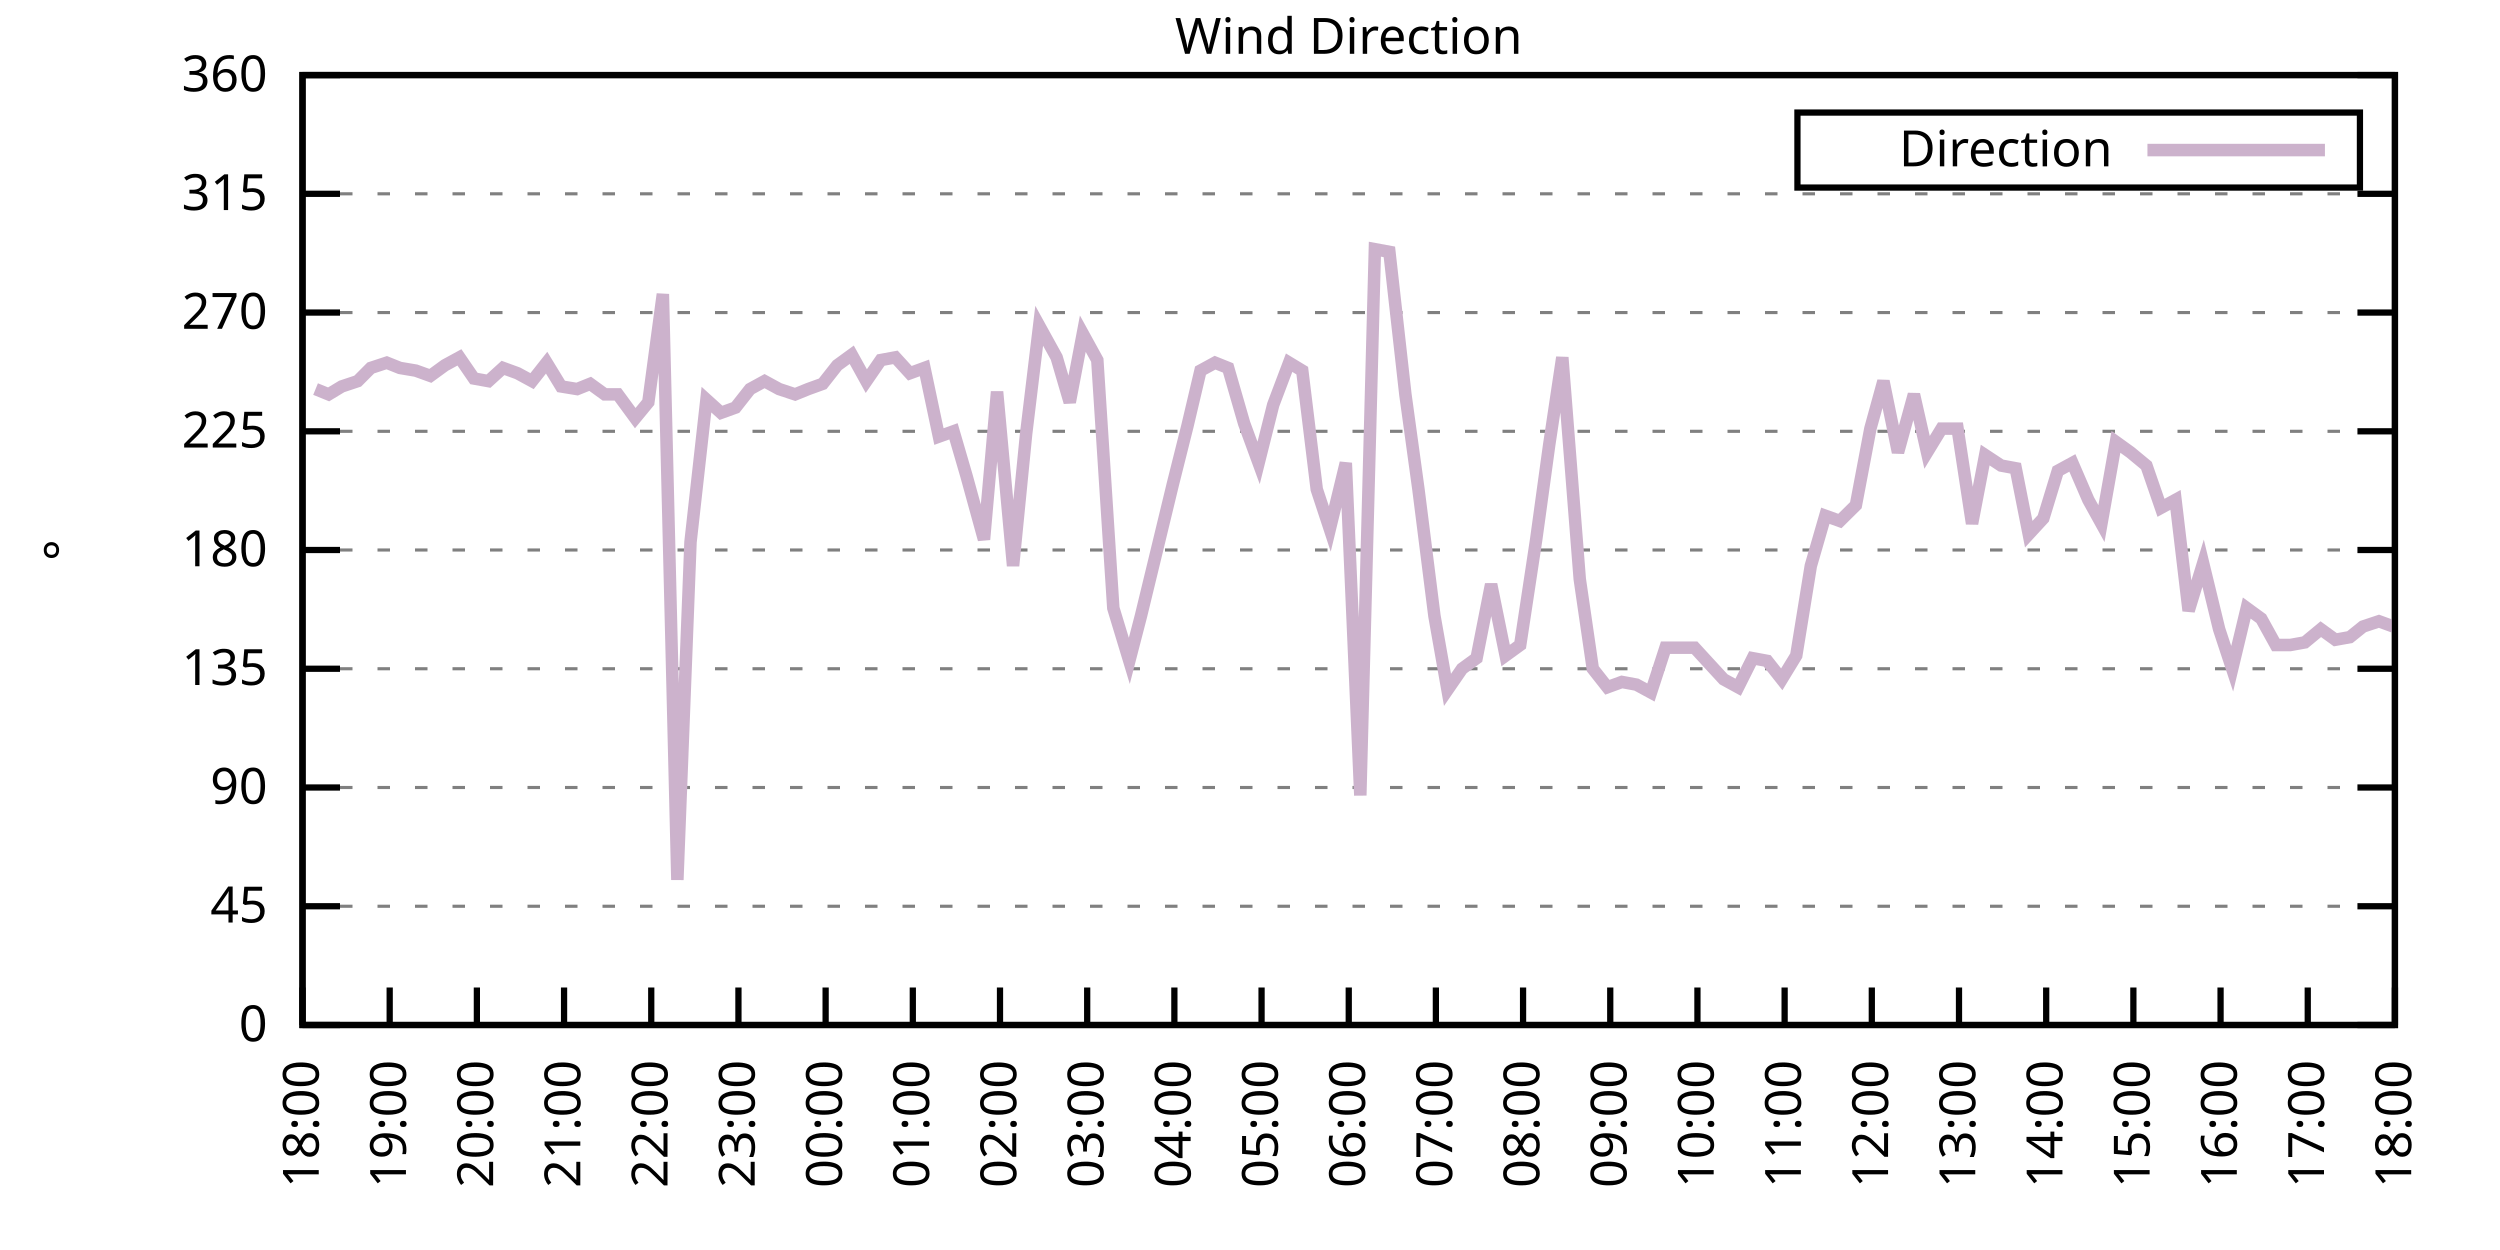
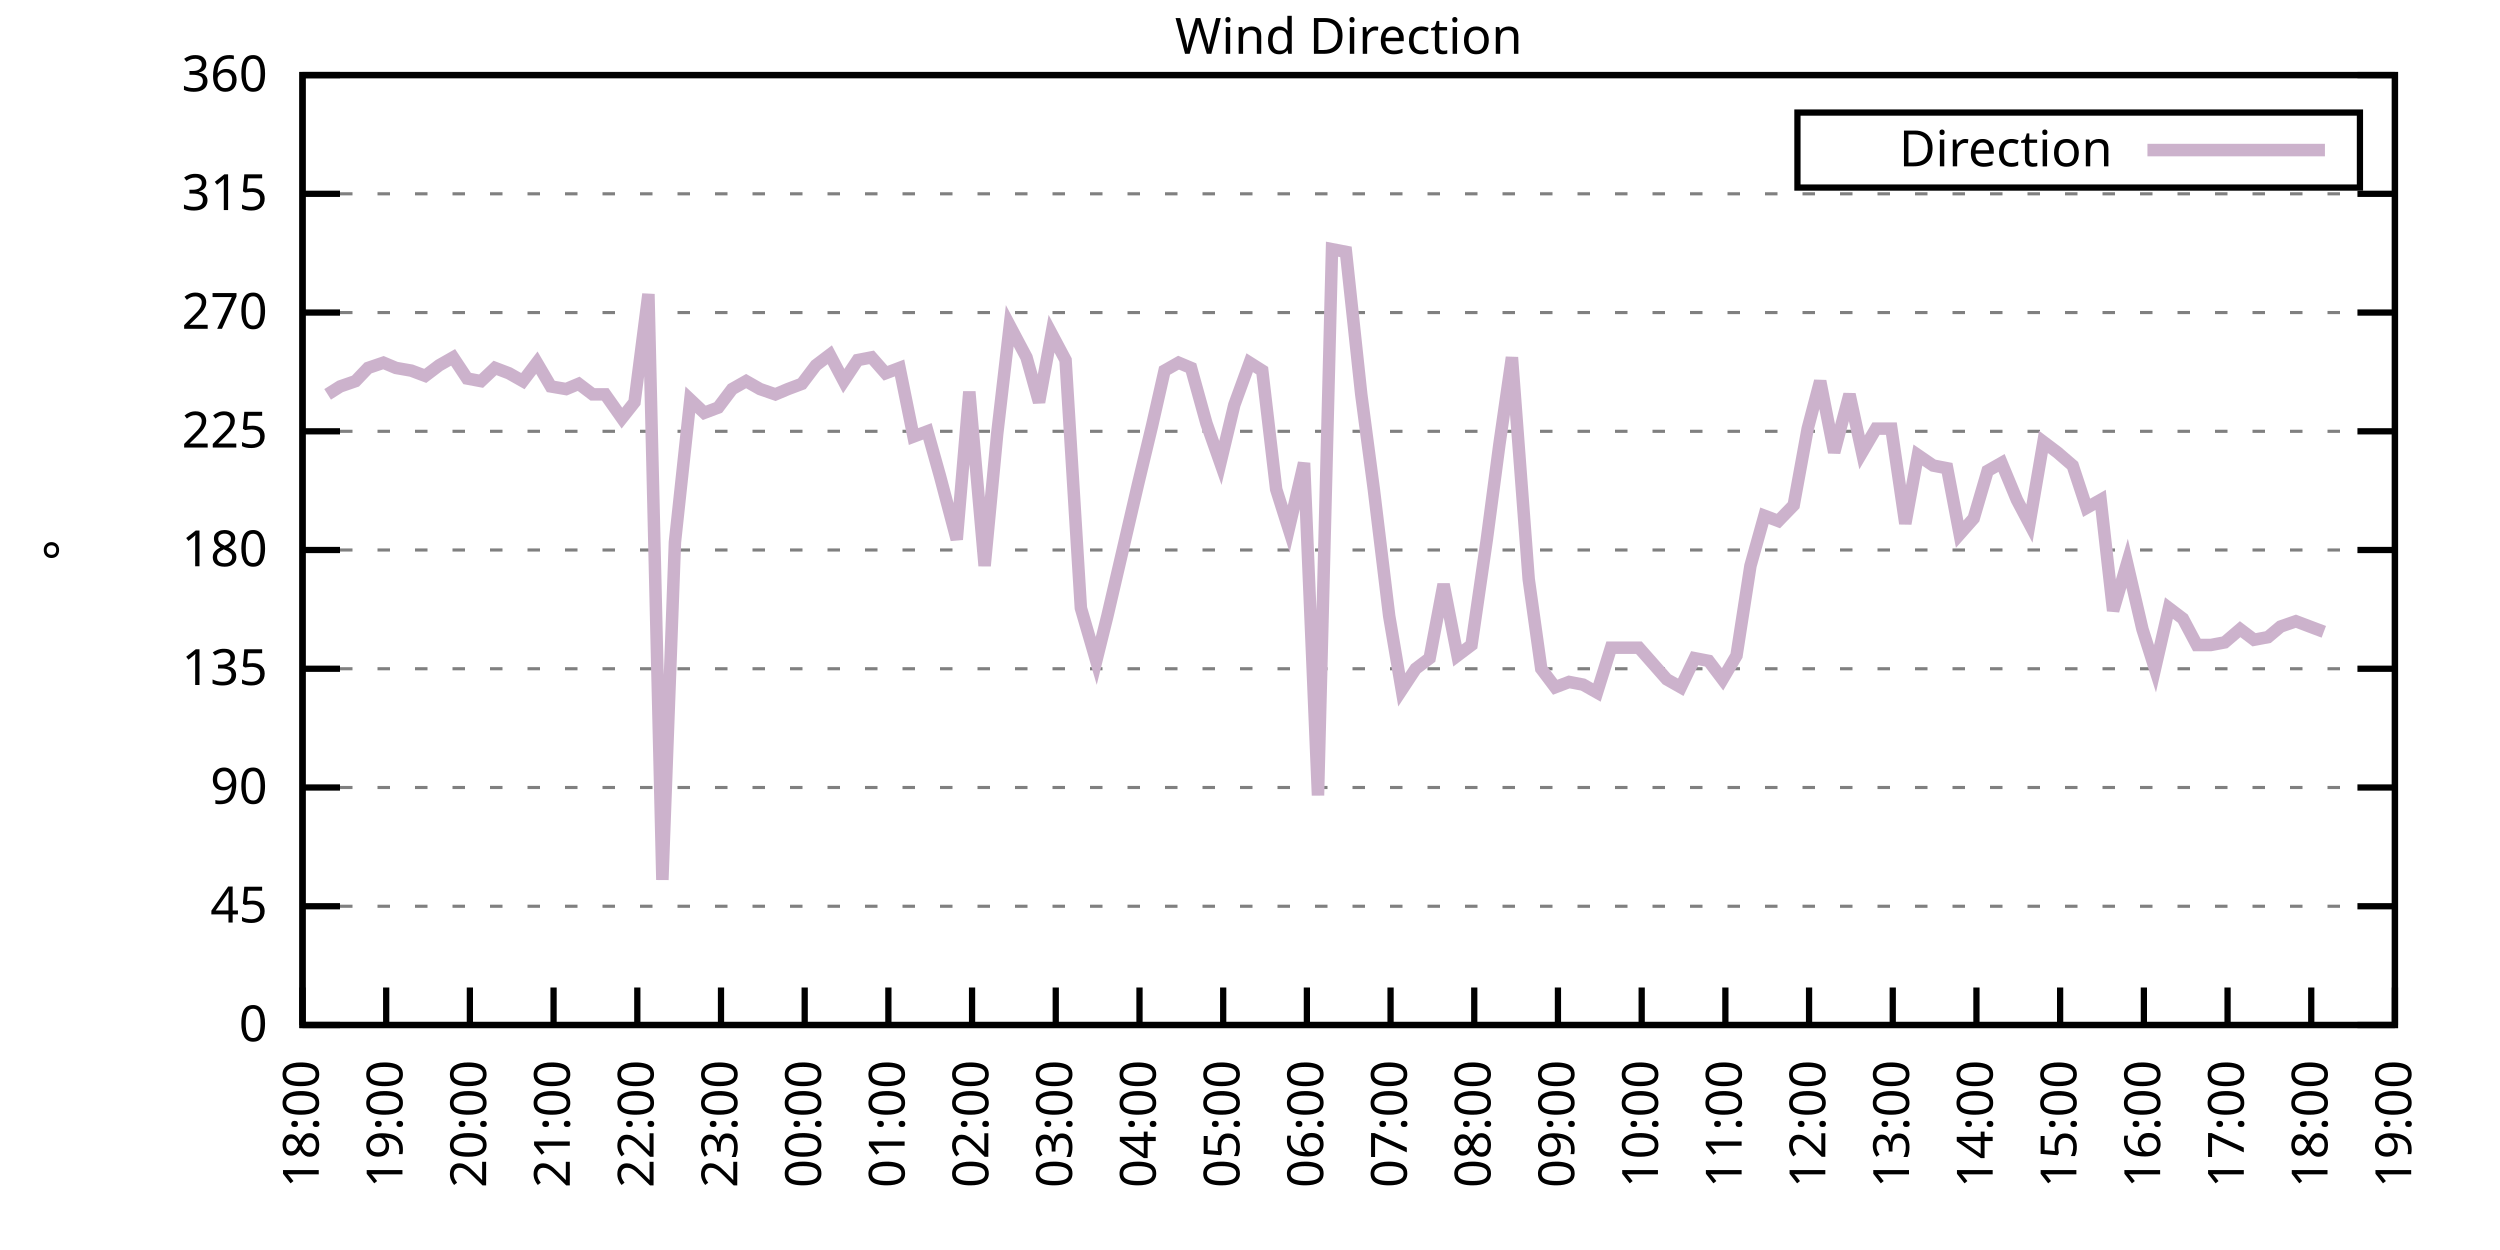
<svg xmlns="http://www.w3.org/2000/svg" xmlns:xlink="http://www.w3.org/1999/xlink" width="400" height="200" viewBox="0 0 400 200">
  <g id="gnuplot_canvas">
    <rect x="0" y="0" width="400" height="200" fill="none" />
    <defs>
      <circle id="gpDot" r="0.5" stroke-width="0.5" stroke="currentColor" />
      <path id="gpPt0" stroke-width="0.333" stroke="currentColor" d="M-1,0 h2 M0,-1 v2" />
      <path id="gpPt1" stroke-width="0.333" stroke="currentColor" d="M-1,-1 L1,1 M1,-1 L-1,1" />
      <path id="gpPt2" stroke-width="0.333" stroke="currentColor" d="M-1,0 L1,0 M0,-1 L0,1 M-1,-1 L1,1 M-1,1 L1,-1" />
      <rect id="gpPt3" stroke-width="0.333" stroke="currentColor" x="-1" y="-1" width="2" height="2" />
      <rect id="gpPt4" stroke-width="0.333" stroke="currentColor" fill="currentColor" x="-1" y="-1" width="2" height="2" />
      <circle id="gpPt5" stroke-width="0.333" stroke="currentColor" cx="0" cy="0" r="1" />
      <use xlink:href="#gpPt5" id="gpPt6" fill="currentColor" stroke="none" />
      <path id="gpPt7" stroke-width="0.333" stroke="currentColor" d="M0,-1.33 L-1.33,0.67 L1.33,0.67 z" />
      <use xlink:href="#gpPt7" id="gpPt8" fill="currentColor" stroke="none" />
      <use xlink:href="#gpPt7" id="gpPt9" stroke="currentColor" transform="rotate(180)" />
      <use xlink:href="#gpPt9" id="gpPt10" fill="currentColor" stroke="none" />
      <use xlink:href="#gpPt3" id="gpPt11" stroke="currentColor" transform="rotate(45)" />
      <use xlink:href="#gpPt11" id="gpPt12" fill="currentColor" stroke="none" />
      <path id="gpPt13" stroke-width="0.333" stroke="currentColor" d="M0,1.330 L1.265,0.411 L0.782,-1.067 L-0.782,-1.076 L-1.265,0.411 z" />
      <use xlink:href="#gpPt13" id="gpPt14" fill="currentColor" stroke="none" />
      <filter id="textbox" filterUnits="objectBoundingBox" x="0" y="0" height="1" width="1">
        <feFlood flood-color="white" flood-opacity="1" result="bgnd" />
        <feComposite in="SourceGraphic" in2="bgnd" operator="atop" />
      </filter>
      <filter id="greybox" filterUnits="objectBoundingBox" x="0" y="0" height="1" width="1">
        <feFlood flood-color="lightgrey" flood-opacity="1" result="grey" />
        <feComposite in="SourceGraphic" in2="grey" operator="atop" />
      </filter>
    </defs>
    <g fill="none" color="white" stroke="currentColor" stroke-width="1.00" stroke-linecap="butt" stroke-linejoin="miter">
</g>
    <g fill="none" color="black" stroke="currentColor" stroke-width="1.00" stroke-linecap="butt" stroke-linejoin="miter">
      <g stroke="none" shape-rendering="crispEdges">
        <polygon fill="rgb(255, 255, 255)" points="48.40,164.00 383.18,164.00 383.18,12.02 48.40,12.02 " />
      </g>
    </g>
    <g fill="none" color="black" stroke="currentColor" stroke-width="1.00" stroke-linecap="butt" stroke-linejoin="miter">
</g>
    <g fill="none" color="black" stroke="black" stroke-width="0.50" stroke-linecap="butt" stroke-linejoin="miter">
</g>
    <g fill="none" color="gray" stroke="currentColor" stroke-width="0.50" stroke-linecap="butt" stroke-linejoin="miter">
      <path stroke="gray" stroke-dasharray="2,4" class="gridline" d="M48.40,164.00 L383.19,164.00  " />
    </g>
    <g fill="none" color="gray" stroke="gray" stroke-width="1.00" stroke-linecap="butt" stroke-linejoin="miter">
</g>
    <g fill="none" color="black" stroke="currentColor" stroke-width="1.00" stroke-linecap="butt" stroke-linejoin="miter">
      <path stroke="black" d="M48.40,164.00 L54.40,164.00 M383.19,164.00 L377.19,164.00  " />
      <g transform="translate(42.80,166.60)" stroke="none" fill="black" font-family="Sans" font-size="8.00" text-anchor="end">
        <text>
          <tspan font-family="Sans"> 0</tspan>
        </text>
      </g>
    </g>
    <g fill="none" color="black" stroke="currentColor" stroke-width="1.00" stroke-linecap="butt" stroke-linejoin="miter">
</g>
    <g fill="none" color="black" stroke="black" stroke-width="0.50" stroke-linecap="butt" stroke-linejoin="miter">
</g>
    <g fill="none" color="gray" stroke="currentColor" stroke-width="0.50" stroke-linecap="butt" stroke-linejoin="miter">
      <path stroke="gray" stroke-dasharray="2,4" class="gridline" d="M48.40,145.00 L383.19,145.00  " />
    </g>
    <g fill="none" color="gray" stroke="gray" stroke-width="1.00" stroke-linecap="butt" stroke-linejoin="miter">
</g>
    <g fill="none" color="black" stroke="currentColor" stroke-width="1.00" stroke-linecap="butt" stroke-linejoin="miter">
      <path stroke="black" d="M48.40,145.00 L54.40,145.00 M383.19,145.00 L377.19,145.00  " />
      <g transform="translate(42.80,147.60)" stroke="none" fill="black" font-family="Sans" font-size="8.00" text-anchor="end">
        <text>
          <tspan font-family="Sans"> 45</tspan>
        </text>
      </g>
    </g>
    <g fill="none" color="black" stroke="currentColor" stroke-width="1.00" stroke-linecap="butt" stroke-linejoin="miter">
</g>
    <g fill="none" color="black" stroke="black" stroke-width="0.50" stroke-linecap="butt" stroke-linejoin="miter">
</g>
    <g fill="none" color="gray" stroke="currentColor" stroke-width="0.50" stroke-linecap="butt" stroke-linejoin="miter">
      <path stroke="gray" stroke-dasharray="2,4" class="gridline" d="M48.40,126.00 L383.19,126.00  " />
    </g>
    <g fill="none" color="gray" stroke="gray" stroke-width="1.00" stroke-linecap="butt" stroke-linejoin="miter">
</g>
    <g fill="none" color="black" stroke="currentColor" stroke-width="1.00" stroke-linecap="butt" stroke-linejoin="miter">
      <path stroke="black" d="M48.40,126.00 L54.40,126.00 M383.19,126.00 L377.19,126.00  " />
      <g transform="translate(42.80,128.60)" stroke="none" fill="black" font-family="Sans" font-size="8.00" text-anchor="end">
        <text>
          <tspan font-family="Sans"> 90</tspan>
        </text>
      </g>
    </g>
    <g fill="none" color="black" stroke="currentColor" stroke-width="1.00" stroke-linecap="butt" stroke-linejoin="miter">
</g>
    <g fill="none" color="black" stroke="black" stroke-width="0.50" stroke-linecap="butt" stroke-linejoin="miter">
</g>
    <g fill="none" color="gray" stroke="currentColor" stroke-width="0.50" stroke-linecap="butt" stroke-linejoin="miter">
      <path stroke="gray" stroke-dasharray="2,4" class="gridline" d="M48.40,107.00 L383.19,107.00  " />
    </g>
    <g fill="none" color="gray" stroke="gray" stroke-width="1.00" stroke-linecap="butt" stroke-linejoin="miter">
</g>
    <g fill="none" color="black" stroke="currentColor" stroke-width="1.00" stroke-linecap="butt" stroke-linejoin="miter">
      <path stroke="black" d="M48.40,107.00 L54.40,107.00 M383.19,107.00 L377.19,107.00  " />
      <g transform="translate(42.80,109.60)" stroke="none" fill="black" font-family="Sans" font-size="8.00" text-anchor="end">
        <text>
          <tspan font-family="Sans"> 135</tspan>
        </text>
      </g>
    </g>
    <g fill="none" color="black" stroke="currentColor" stroke-width="1.00" stroke-linecap="butt" stroke-linejoin="miter">
</g>
    <g fill="none" color="black" stroke="black" stroke-width="0.50" stroke-linecap="butt" stroke-linejoin="miter">
</g>
    <g fill="none" color="gray" stroke="currentColor" stroke-width="0.50" stroke-linecap="butt" stroke-linejoin="miter">
      <path stroke="gray" stroke-dasharray="2,4" class="gridline" d="M48.40,88.00 L383.19,88.00  " />
    </g>
    <g fill="none" color="gray" stroke="gray" stroke-width="1.00" stroke-linecap="butt" stroke-linejoin="miter">
</g>
    <g fill="none" color="black" stroke="currentColor" stroke-width="1.00" stroke-linecap="butt" stroke-linejoin="miter">
      <path stroke="black" d="M48.40,88.00 L54.40,88.00 M383.19,88.00 L377.19,88.00  " />
      <g transform="translate(42.80,90.60)" stroke="none" fill="black" font-family="Sans" font-size="8.00" text-anchor="end">
        <text>
          <tspan font-family="Sans"> 180</tspan>
        </text>
      </g>
    </g>
    <g fill="none" color="black" stroke="currentColor" stroke-width="1.00" stroke-linecap="butt" stroke-linejoin="miter">
</g>
    <g fill="none" color="black" stroke="black" stroke-width="0.50" stroke-linecap="butt" stroke-linejoin="miter">
</g>
    <g fill="none" color="gray" stroke="currentColor" stroke-width="0.50" stroke-linecap="butt" stroke-linejoin="miter">
      <path stroke="gray" stroke-dasharray="2,4" class="gridline" d="M48.40,69.01 L383.19,69.01  " />
    </g>
    <g fill="none" color="gray" stroke="gray" stroke-width="1.00" stroke-linecap="butt" stroke-linejoin="miter">
</g>
    <g fill="none" color="black" stroke="currentColor" stroke-width="1.00" stroke-linecap="butt" stroke-linejoin="miter">
      <path stroke="black" d="M48.40,69.01 L54.40,69.01 M383.19,69.01 L377.19,69.01  " />
      <g transform="translate(42.80,71.61)" stroke="none" fill="black" font-family="Sans" font-size="8.00" text-anchor="end">
        <text>
          <tspan font-family="Sans"> 225</tspan>
        </text>
      </g>
    </g>
    <g fill="none" color="black" stroke="currentColor" stroke-width="1.00" stroke-linecap="butt" stroke-linejoin="miter">
</g>
    <g fill="none" color="black" stroke="black" stroke-width="0.50" stroke-linecap="butt" stroke-linejoin="miter">
</g>
    <g fill="none" color="gray" stroke="currentColor" stroke-width="0.50" stroke-linecap="butt" stroke-linejoin="miter">
      <path stroke="gray" stroke-dasharray="2,4" class="gridline" d="M48.40,50.01 L383.19,50.01  " />
    </g>
    <g fill="none" color="gray" stroke="gray" stroke-width="1.00" stroke-linecap="butt" stroke-linejoin="miter">
</g>
    <g fill="none" color="black" stroke="currentColor" stroke-width="1.00" stroke-linecap="butt" stroke-linejoin="miter">
      <path stroke="black" d="M48.40,50.01 L54.40,50.01 M383.19,50.01 L377.19,50.01  " />
      <g transform="translate(42.80,52.61)" stroke="none" fill="black" font-family="Sans" font-size="8.00" text-anchor="end">
        <text>
          <tspan font-family="Sans"> 270</tspan>
        </text>
      </g>
    </g>
    <g fill="none" color="black" stroke="currentColor" stroke-width="1.00" stroke-linecap="butt" stroke-linejoin="miter">
</g>
    <g fill="none" color="black" stroke="black" stroke-width="0.50" stroke-linecap="butt" stroke-linejoin="miter">
</g>
    <g fill="none" color="gray" stroke="currentColor" stroke-width="0.50" stroke-linecap="butt" stroke-linejoin="miter">
      <path stroke="gray" stroke-dasharray="2,4" class="gridline" d="M48.40,31.01 L383.19,31.01  " />
    </g>
    <g fill="none" color="gray" stroke="gray" stroke-width="1.00" stroke-linecap="butt" stroke-linejoin="miter">
</g>
    <g fill="none" color="black" stroke="currentColor" stroke-width="1.00" stroke-linecap="butt" stroke-linejoin="miter">
      <path stroke="black" d="M48.40,31.01 L54.40,31.01 M383.19,31.01 L377.19,31.01  " />
      <g transform="translate(42.80,33.61)" stroke="none" fill="black" font-family="Sans" font-size="8.00" text-anchor="end">
        <text>
          <tspan font-family="Sans"> 315</tspan>
        </text>
      </g>
    </g>
    <g fill="none" color="black" stroke="currentColor" stroke-width="1.00" stroke-linecap="butt" stroke-linejoin="miter">
</g>
    <g fill="none" color="black" stroke="black" stroke-width="0.50" stroke-linecap="butt" stroke-linejoin="miter">
</g>
    <g fill="none" color="gray" stroke="currentColor" stroke-width="0.50" stroke-linecap="butt" stroke-linejoin="miter">
      <path stroke="gray" stroke-dasharray="2,4" class="gridline" d="M48.40,12.01 L383.19,12.01  " />
    </g>
    <g fill="none" color="gray" stroke="gray" stroke-width="1.00" stroke-linecap="butt" stroke-linejoin="miter">
</g>
    <g fill="none" color="black" stroke="currentColor" stroke-width="1.00" stroke-linecap="butt" stroke-linejoin="miter">
      <path stroke="black" d="M48.40,12.01 L54.40,12.01 M383.19,12.01 L377.19,12.01  " />
      <g transform="translate(42.80,14.61)" stroke="none" fill="black" font-family="Sans" font-size="8.00" text-anchor="end">
        <text>
          <tspan font-family="Sans"> 360</tspan>
        </text>
      </g>
    </g>
    <g fill="none" color="black" stroke="currentColor" stroke-width="1.00" stroke-linecap="butt" stroke-linejoin="miter">
      <path stroke="black" d="M48.40,164.00 L48.40,158.00  " />
      <g transform="translate(51.00,169.60) rotate(270.00)" stroke="none" fill="black" font-family="Sans" font-size="8.00" text-anchor="end">
        <text>
          <tspan font-family="Sans">18:00</tspan>
        </text>
      </g>
    </g>
    <g fill="none" color="black" stroke="currentColor" stroke-width="1.00" stroke-linecap="butt" stroke-linejoin="miter">
-       <path stroke="black" d="M62.35,164.00 L62.35,158.00  " />
-       <g transform="translate(64.95,169.60) rotate(270.00)" stroke="none" fill="black" font-family="Sans" font-size="8.00" text-anchor="end">
+       <path stroke="black" d="M61.79,164.00 L61.79,158.00  " />
+       <g transform="translate(64.39,169.60) rotate(270.00)" stroke="none" fill="black" font-family="Sans" font-size="8.00" text-anchor="end">
        <text>
          <tspan font-family="Sans">19:00</tspan>
        </text>
      </g>
    </g>
    <g fill="none" color="black" stroke="currentColor" stroke-width="1.00" stroke-linecap="butt" stroke-linejoin="miter">
-       <path stroke="black" d="M76.30,164.00 L76.30,158.00  " />
-       <g transform="translate(78.90,169.60) rotate(270.00)" stroke="none" fill="black" font-family="Sans" font-size="8.00" text-anchor="end">
+       <path stroke="black" d="M75.18,164.00 L75.18,158.00  " />
+       <g transform="translate(77.78,169.60) rotate(270.00)" stroke="none" fill="black" font-family="Sans" font-size="8.00" text-anchor="end">
        <text>
          <tspan font-family="Sans">20:00</tspan>
        </text>
      </g>
    </g>
    <g fill="none" color="black" stroke="currentColor" stroke-width="1.00" stroke-linecap="butt" stroke-linejoin="miter">
-       <path stroke="black" d="M90.25,164.00 L90.25,158.00  " />
-       <g transform="translate(92.85,169.60) rotate(270.00)" stroke="none" fill="black" font-family="Sans" font-size="8.00" text-anchor="end">
+       <path stroke="black" d="M88.57,164.00 L88.57,158.00  " />
+       <g transform="translate(91.17,169.60) rotate(270.00)" stroke="none" fill="black" font-family="Sans" font-size="8.00" text-anchor="end">
        <text>
          <tspan font-family="Sans">21:00</tspan>
        </text>
      </g>
    </g>
    <g fill="none" color="black" stroke="currentColor" stroke-width="1.00" stroke-linecap="butt" stroke-linejoin="miter">
-       <path stroke="black" d="M104.20,164.00 L104.20,158.00  " />
-       <g transform="translate(106.80,169.60) rotate(270.00)" stroke="none" fill="black" font-family="Sans" font-size="8.00" text-anchor="end">
+       <path stroke="black" d="M101.97,164.00 L101.97,158.00  " />
+       <g transform="translate(104.57,169.60) rotate(270.00)" stroke="none" fill="black" font-family="Sans" font-size="8.00" text-anchor="end">
        <text>
          <tspan font-family="Sans">22:00</tspan>
        </text>
      </g>
    </g>
    <g fill="none" color="black" stroke="currentColor" stroke-width="1.00" stroke-linecap="butt" stroke-linejoin="miter">
-       <path stroke="black" d="M118.15,164.00 L118.15,158.00  " />
-       <g transform="translate(120.75,169.60) rotate(270.00)" stroke="none" fill="black" font-family="Sans" font-size="8.00" text-anchor="end">
+       <path stroke="black" d="M115.36,164.00 L115.36,158.00  " />
+       <g transform="translate(117.96,169.60) rotate(270.00)" stroke="none" fill="black" font-family="Sans" font-size="8.00" text-anchor="end">
        <text>
          <tspan font-family="Sans">23:00</tspan>
        </text>
      </g>
    </g>
    <g fill="none" color="black" stroke="currentColor" stroke-width="1.00" stroke-linecap="butt" stroke-linejoin="miter">
-       <path stroke="black" d="M132.10,164.00 L132.10,158.00  " />
-       <g transform="translate(134.70,169.60) rotate(270.00)" stroke="none" fill="black" font-family="Sans" font-size="8.00" text-anchor="end">
+       <path stroke="black" d="M128.75,164.00 L128.75,158.00  " />
+       <g transform="translate(131.35,169.60) rotate(270.00)" stroke="none" fill="black" font-family="Sans" font-size="8.00" text-anchor="end">
        <text>
          <tspan font-family="Sans">00:00</tspan>
        </text>
      </g>
    </g>
    <g fill="none" color="black" stroke="currentColor" stroke-width="1.00" stroke-linecap="butt" stroke-linejoin="miter">
-       <path stroke="black" d="M146.05,164.00 L146.05,158.00  " />
-       <g transform="translate(148.65,169.60) rotate(270.00)" stroke="none" fill="black" font-family="Sans" font-size="8.00" text-anchor="end">
+       <path stroke="black" d="M142.14,164.00 L142.14,158.00  " />
+       <g transform="translate(144.74,169.60) rotate(270.00)" stroke="none" fill="black" font-family="Sans" font-size="8.00" text-anchor="end">
        <text>
          <tspan font-family="Sans">01:00</tspan>
        </text>
      </g>
    </g>
    <g fill="none" color="black" stroke="currentColor" stroke-width="1.00" stroke-linecap="butt" stroke-linejoin="miter">
-       <path stroke="black" d="M160.00,164.00 L160.00,158.00  " />
-       <g transform="translate(162.60,169.60) rotate(270.00)" stroke="none" fill="black" font-family="Sans" font-size="8.00" text-anchor="end">
+       <path stroke="black" d="M155.53,164.00 L155.53,158.00  " />
+       <g transform="translate(158.13,169.60) rotate(270.00)" stroke="none" fill="black" font-family="Sans" font-size="8.00" text-anchor="end">
        <text>
          <tspan font-family="Sans">02:00</tspan>
        </text>
      </g>
    </g>
    <g fill="none" color="black" stroke="currentColor" stroke-width="1.00" stroke-linecap="butt" stroke-linejoin="miter">
-       <path stroke="black" d="M173.95,164.00 L173.95,158.00  " />
-       <g transform="translate(176.55,169.60) rotate(270.00)" stroke="none" fill="black" font-family="Sans" font-size="8.00" text-anchor="end">
+       <path stroke="black" d="M168.92,164.00 L168.92,158.00  " />
+       <g transform="translate(171.52,169.60) rotate(270.00)" stroke="none" fill="black" font-family="Sans" font-size="8.00" text-anchor="end">
        <text>
          <tspan font-family="Sans">03:00</tspan>
        </text>
      </g>
    </g>
    <g fill="none" color="black" stroke="currentColor" stroke-width="1.00" stroke-linecap="butt" stroke-linejoin="miter">
-       <path stroke="black" d="M187.90,164.00 L187.90,158.00  " />
-       <g transform="translate(190.50,169.60) rotate(270.00)" stroke="none" fill="black" font-family="Sans" font-size="8.00" text-anchor="end">
+       <path stroke="black" d="M182.32,164.00 L182.32,158.00  " />
+       <g transform="translate(184.92,169.60) rotate(270.00)" stroke="none" fill="black" font-family="Sans" font-size="8.00" text-anchor="end">
        <text>
          <tspan font-family="Sans">04:00</tspan>
        </text>
      </g>
    </g>
    <g fill="none" color="black" stroke="currentColor" stroke-width="1.00" stroke-linecap="butt" stroke-linejoin="miter">
-       <path stroke="black" d="M201.85,164.00 L201.85,158.00  " />
-       <g transform="translate(204.45,169.60) rotate(270.00)" stroke="none" fill="black" font-family="Sans" font-size="8.00" text-anchor="end">
+       <path stroke="black" d="M195.71,164.00 L195.71,158.00  " />
+       <g transform="translate(198.31,169.60) rotate(270.00)" stroke="none" fill="black" font-family="Sans" font-size="8.00" text-anchor="end">
        <text>
          <tspan font-family="Sans">05:00</tspan>
        </text>
      </g>
    </g>
    <g fill="none" color="black" stroke="currentColor" stroke-width="1.00" stroke-linecap="butt" stroke-linejoin="miter">
-       <path stroke="black" d="M215.80,164.00 L215.80,158.00  " />
-       <g transform="translate(218.40,169.60) rotate(270.00)" stroke="none" fill="black" font-family="Sans" font-size="8.00" text-anchor="end">
+       <path stroke="black" d="M209.10,164.00 L209.10,158.00  " />
+       <g transform="translate(211.70,169.60) rotate(270.00)" stroke="none" fill="black" font-family="Sans" font-size="8.00" text-anchor="end">
        <text>
          <tspan font-family="Sans">06:00</tspan>
        </text>
      </g>
    </g>
    <g fill="none" color="black" stroke="currentColor" stroke-width="1.00" stroke-linecap="butt" stroke-linejoin="miter">
-       <path stroke="black" d="M229.74,164.00 L229.74,158.00  " />
-       <g transform="translate(232.34,169.60) rotate(270.00)" stroke="none" fill="black" font-family="Sans" font-size="8.00" text-anchor="end">
+       <path stroke="black" d="M222.49,164.00 L222.49,158.00  " />
+       <g transform="translate(225.09,169.60) rotate(270.00)" stroke="none" fill="black" font-family="Sans" font-size="8.00" text-anchor="end">
        <text>
          <tspan font-family="Sans">07:00</tspan>
        </text>
      </g>
    </g>
    <g fill="none" color="black" stroke="currentColor" stroke-width="1.00" stroke-linecap="butt" stroke-linejoin="miter">
-       <path stroke="black" d="M243.69,164.00 L243.69,158.00  " />
-       <g transform="translate(246.29,169.60) rotate(270.00)" stroke="none" fill="black" font-family="Sans" font-size="8.00" text-anchor="end">
+       <path stroke="black" d="M235.88,164.00 L235.88,158.00  " />
+       <g transform="translate(238.48,169.60) rotate(270.00)" stroke="none" fill="black" font-family="Sans" font-size="8.00" text-anchor="end">
        <text>
          <tspan font-family="Sans">08:00</tspan>
        </text>
      </g>
    </g>
    <g fill="none" color="black" stroke="currentColor" stroke-width="1.00" stroke-linecap="butt" stroke-linejoin="miter">
-       <path stroke="black" d="M257.64,164.00 L257.64,158.00  " />
-       <g transform="translate(260.24,169.60) rotate(270.00)" stroke="none" fill="black" font-family="Sans" font-size="8.00" text-anchor="end">
+       <path stroke="black" d="M249.27,164.00 L249.27,158.00  " />
+       <g transform="translate(251.87,169.60) rotate(270.00)" stroke="none" fill="black" font-family="Sans" font-size="8.00" text-anchor="end">
        <text>
          <tspan font-family="Sans">09:00</tspan>
        </text>
      </g>
    </g>
    <g fill="none" color="black" stroke="currentColor" stroke-width="1.00" stroke-linecap="butt" stroke-linejoin="miter">
-       <path stroke="black" d="M271.59,164.00 L271.59,158.00  " />
-       <g transform="translate(274.19,169.60) rotate(270.00)" stroke="none" fill="black" font-family="Sans" font-size="8.00" text-anchor="end">
+       <path stroke="black" d="M262.67,164.00 L262.67,158.00  " />
+       <g transform="translate(265.27,169.60) rotate(270.00)" stroke="none" fill="black" font-family="Sans" font-size="8.00" text-anchor="end">
        <text>
          <tspan font-family="Sans">10:00</tspan>
        </text>
      </g>
    </g>
    <g fill="none" color="black" stroke="currentColor" stroke-width="1.00" stroke-linecap="butt" stroke-linejoin="miter">
-       <path stroke="black" d="M285.54,164.00 L285.54,158.00  " />
-       <g transform="translate(288.14,169.60) rotate(270.00)" stroke="none" fill="black" font-family="Sans" font-size="8.00" text-anchor="end">
+       <path stroke="black" d="M276.06,164.00 L276.06,158.00  " />
+       <g transform="translate(278.66,169.60) rotate(270.00)" stroke="none" fill="black" font-family="Sans" font-size="8.00" text-anchor="end">
        <text>
          <tspan font-family="Sans">11:00</tspan>
        </text>
      </g>
    </g>
    <g fill="none" color="black" stroke="currentColor" stroke-width="1.00" stroke-linecap="butt" stroke-linejoin="miter">
-       <path stroke="black" d="M299.49,164.00 L299.49,158.00  " />
-       <g transform="translate(302.09,169.60) rotate(270.00)" stroke="none" fill="black" font-family="Sans" font-size="8.00" text-anchor="end">
+       <path stroke="black" d="M289.45,164.00 L289.45,158.00  " />
+       <g transform="translate(292.05,169.60) rotate(270.00)" stroke="none" fill="black" font-family="Sans" font-size="8.00" text-anchor="end">
        <text>
          <tspan font-family="Sans">12:00</tspan>
        </text>
      </g>
    </g>
    <g fill="none" color="black" stroke="currentColor" stroke-width="1.00" stroke-linecap="butt" stroke-linejoin="miter">
-       <path stroke="black" d="M313.44,164.00 L313.44,158.00  " />
-       <g transform="translate(316.04,169.60) rotate(270.00)" stroke="none" fill="black" font-family="Sans" font-size="8.00" text-anchor="end">
+       <path stroke="black" d="M302.84,164.00 L302.84,158.00  " />
+       <g transform="translate(305.44,169.60) rotate(270.00)" stroke="none" fill="black" font-family="Sans" font-size="8.00" text-anchor="end">
        <text>
          <tspan font-family="Sans">13:00</tspan>
        </text>
      </g>
    </g>
    <g fill="none" color="black" stroke="currentColor" stroke-width="1.00" stroke-linecap="butt" stroke-linejoin="miter">
-       <path stroke="black" d="M327.39,164.00 L327.39,158.00  " />
-       <g transform="translate(329.99,169.60) rotate(270.00)" stroke="none" fill="black" font-family="Sans" font-size="8.00" text-anchor="end">
+       <path stroke="black" d="M316.23,164.00 L316.23,158.00  " />
+       <g transform="translate(318.83,169.60) rotate(270.00)" stroke="none" fill="black" font-family="Sans" font-size="8.00" text-anchor="end">
        <text>
          <tspan font-family="Sans">14:00</tspan>
        </text>
      </g>
    </g>
    <g fill="none" color="black" stroke="currentColor" stroke-width="1.00" stroke-linecap="butt" stroke-linejoin="miter">
-       <path stroke="black" d="M341.34,164.00 L341.34,158.00  " />
-       <g transform="translate(343.94,169.60) rotate(270.00)" stroke="none" fill="black" font-family="Sans" font-size="8.00" text-anchor="end">
+       <path stroke="black" d="M329.62,164.00 L329.62,158.00  " />
+       <g transform="translate(332.22,169.60) rotate(270.00)" stroke="none" fill="black" font-family="Sans" font-size="8.00" text-anchor="end">
        <text>
          <tspan font-family="Sans">15:00</tspan>
        </text>
      </g>
    </g>
    <g fill="none" color="black" stroke="currentColor" stroke-width="1.00" stroke-linecap="butt" stroke-linejoin="miter">
-       <path stroke="black" d="M355.29,164.00 L355.29,158.00  " />
-       <g transform="translate(357.89,169.60) rotate(270.00)" stroke="none" fill="black" font-family="Sans" font-size="8.00" text-anchor="end">
+       <path stroke="black" d="M343.02,164.00 L343.02,158.00  " />
+       <g transform="translate(345.62,169.60) rotate(270.00)" stroke="none" fill="black" font-family="Sans" font-size="8.00" text-anchor="end">
        <text>
          <tspan font-family="Sans">16:00</tspan>
        </text>
      </g>
    </g>
    <g fill="none" color="black" stroke="currentColor" stroke-width="1.00" stroke-linecap="butt" stroke-linejoin="miter">
-       <path stroke="black" d="M369.24,164.00 L369.24,158.00  " />
-       <g transform="translate(371.84,169.60) rotate(270.00)" stroke="none" fill="black" font-family="Sans" font-size="8.00" text-anchor="end">
+       <path stroke="black" d="M356.41,164.00 L356.41,158.00  " />
+       <g transform="translate(359.01,169.60) rotate(270.00)" stroke="none" fill="black" font-family="Sans" font-size="8.00" text-anchor="end">
        <text>
          <tspan font-family="Sans">17:00</tspan>
+         </text>
+       </g>
+     </g>
+     <g fill="none" color="black" stroke="currentColor" stroke-width="1.00" stroke-linecap="butt" stroke-linejoin="miter">
+       <path stroke="black" d="M369.80,164.00 L369.80,158.00  " />
+       <g transform="translate(372.40,169.60) rotate(270.00)" stroke="none" fill="black" font-family="Sans" font-size="8.00" text-anchor="end">
+         <text>
+           <tspan font-family="Sans">18:00</tspan>
        </text>
      </g>
    </g>
    <g fill="none" color="black" stroke="currentColor" stroke-width="1.00" stroke-linecap="butt" stroke-linejoin="miter">
      <path stroke="black" d="M383.19,164.00 L383.19,158.00  " />
      <g transform="translate(385.79,169.60) rotate(270.00)" stroke="none" fill="black" font-family="Sans" font-size="8.00" text-anchor="end">
        <text>
-           <tspan font-family="Sans">18:00</tspan>
+           <tspan font-family="Sans">19:00</tspan>
        </text>
      </g>
    </g>
    <g fill="none" color="black" stroke="currentColor" stroke-width="1.00" stroke-linecap="butt" stroke-linejoin="miter">
</g>
    <g fill="none" color="black" stroke="currentColor" stroke-width="1.00" stroke-linecap="butt" stroke-linejoin="miter">
      <path stroke="black" d="M48.40,12.01 L48.40,164.00 L383.19,164.00 L383.19,12.01 L48.40,12.01 Z  " />
    </g>
    <g fill="none" color="black" stroke="currentColor" stroke-width="1.00" stroke-linecap="butt" stroke-linejoin="miter">
</g>
    <g fill="none" color="black" stroke="currentColor" stroke-width="1.00" stroke-linecap="butt" stroke-linejoin="miter">
      <path stroke="black" d="M287.59,30.01 L287.59,18.01 L377.59,18.01 L377.59,30.01 L287.59,30.01 Z  " />
    </g>
    <g id="Wind_direction_plot_1">
      <g fill="none" color="white" stroke="black" stroke-width="2.00" stroke-linecap="butt" stroke-linejoin="miter">
</g>
      <g fill="none" color="black" stroke="currentColor" stroke-width="2.00" stroke-linecap="butt" stroke-linejoin="miter">
        <g transform="translate(337.99,26.61)" stroke="none" fill="black" font-family="Sans" font-size="8.00" text-anchor="end">
          <text>
            <tspan font-family="Sans">Direction</tspan>
          </text>
        </g>
      </g>
      <g fill="none" color="black" stroke="currentColor" stroke-width="2.00" stroke-linecap="butt" stroke-linejoin="miter">
-         <path stroke="rgb(204, 178, 204)" d="M343.59,24.01 L371.99,24.01 M50.49,62.25 L52.58,63.10 L54.68,61.83 L57.23,60.98 L59.33,58.87 L61.88,58.03   L63.98,58.87 L66.53,59.30 L68.86,60.14 L71.18,58.45 L73.51,57.18 L75.83,60.56 L78.16,60.98 L80.48,58.87   L82.81,59.72 L85.13,60.98 L87.46,58.03 L89.78,61.83 L92.34,62.25 L94.43,61.41 L96.76,63.10 L98.85,63.10   L101.64,66.90 L103.73,64.36 L106.06,47.05 L108.38,140.78 L110.48,86.74 L113.03,63.94 L115.36,66.05 L117.68,65.21   L120.01,62.25 L122.33,60.98 L124.66,62.25 L127.22,63.10 L129.31,62.25 L131.63,61.41 L133.96,58.45 L136.28,56.76   L138.61,60.98 L140.93,57.61 L143.26,57.18 L145.58,59.72 L147.91,58.87 L150.23,69.85 L152.56,69.01 L154.65,76.18   L157.44,86.32 L159.53,62.67 L162.09,90.54 L164.18,69.43 L166.27,52.12 L169.06,57.18 L171.16,64.36 L173.25,53.39   L175.57,57.61 L178.13,97.29 L180.69,105.74 L182.55,98.56 L185.11,88.00 L187.66,77.45 L189.99,68.16 L192.08,59.30   L194.41,58.03 L196.50,58.87 L199.06,67.74 L201.38,74.07 L203.71,64.78 L206.26,58.03 L208.36,59.30 L210.68,78.29   L212.77,84.63 L215.33,74.07 L217.65,127.27 L219.98,39.87 L222.30,40.30 L224.86,63.10 L226.95,78.29 L229.51,98.56   L231.60,110.38 L233.93,107.00 L236.25,105.31 L238.58,93.49 L240.90,104.89 L243.23,103.20 L245.79,86.32 L247.88,71.12   L249.97,57.18 L252.76,92.65 L254.85,107.00 L257.18,109.96 L259.50,109.11 L261.83,109.54 L264.15,110.80 L266.48,103.63   L268.80,103.63 L271.13,103.63 L273.45,106.16 L275.78,108.69 L278.10,109.96 L280.43,105.31 L282.75,105.74 L285.08,108.69   L287.40,104.89 L289.73,90.54 L292.05,82.52 L294.38,83.36 L296.94,80.83 L299.26,68.58 L301.35,60.98 L303.68,72.38   L306.23,63.10 L308.33,72.38 L310.65,68.58 L313.21,68.58 L315.53,83.78 L317.63,72.81 L320.18,74.49 L322.51,74.92   L324.60,85.47 L326.93,82.94 L329.25,75.34 L331.58,74.07 L334.13,79.98 L336.23,83.78 L338.55,70.70 L340.88,72.38   L343.43,74.49 L345.76,81.25 L348.08,79.98 L350.18,97.72 L352.50,90.12 L355.06,100.67 L357.15,107.00 L359.48,97.29   L361.80,98.98 L364.13,103.20 L366.45,103.20 L368.78,102.78 L371.33,100.67 L373.66,102.36 L375.98,101.94 L378.08,100.25   L380.63,99.40 L382.96,100.25  " />
+         <path stroke="rgb(204, 178, 204)" d="M343.59,24.01 L371.99,24.01 M52.42,63.10 L54.43,61.83 L56.88,60.98 L58.89,58.87 L61.35,58.03 L63.35,58.87   L65.81,59.30 L68.04,60.14 L70.27,58.45 L72.50,57.18 L74.74,60.56 L76.97,60.98 L79.20,58.87 L81.43,59.72   L83.66,60.98 L85.90,58.03 L88.13,61.83 L90.58,62.25 L92.59,61.41 L94.82,63.10 L96.83,63.10 L99.51,66.90   L101.52,64.36 L103.75,47.05 L105.98,140.78 L107.99,86.74 L110.45,63.94 L112.68,66.05 L114.91,65.21 L117.14,62.25   L119.38,60.98 L121.61,62.25 L124.06,63.10 L126.07,62.25 L128.30,61.41 L130.54,58.45 L132.77,56.76 L135.00,60.98   L137.23,57.61 L139.46,57.18 L141.69,59.72 L143.93,58.87 L146.16,69.85 L148.39,69.01 L150.40,76.18 L153.08,86.32   L155.09,62.67 L157.54,90.54 L159.55,69.43 L161.56,52.12 L164.24,57.18 L166.25,64.36 L168.25,53.39 L170.49,57.61   L172.94,97.29 L175.40,105.74 L177.18,98.56 L179.64,88.00 L182.09,77.45 L184.32,68.16 L186.33,59.30 L188.57,58.03   L190.57,58.87 L193.03,67.74 L195.26,74.07 L197.49,64.78 L199.95,58.03 L201.96,59.30 L204.19,78.29 L206.20,84.63   L208.65,74.07 L210.88,127.27 L213.12,39.87 L215.35,40.30 L217.80,63.10 L219.81,78.29 L222.27,98.56 L224.28,110.38   L226.51,107.00 L228.74,105.31 L230.97,93.49 L233.20,104.89 L235.44,103.20 L237.89,86.32 L239.90,71.12 L241.91,57.18   L244.59,92.65 L246.60,107.00 L248.83,109.96 L251.06,109.11 L253.29,109.54 L255.52,110.80 L257.76,103.63 L259.99,103.63   L262.22,103.63 L264.45,106.16 L266.68,108.69 L268.92,109.96 L271.15,105.31 L273.38,105.74 L275.61,108.69 L277.84,104.89   L280.07,90.54 L282.31,82.52 L284.54,83.36 L286.99,80.83 L289.23,68.58 L291.23,60.98 L293.47,72.38 L295.92,63.10   L297.93,72.38 L300.16,68.58 L302.62,68.58 L304.85,83.78 L306.86,72.81 L309.31,74.49 L311.54,74.92 L313.55,85.47   L315.79,82.94 L318.02,75.34 L320.25,74.07 L322.70,79.98 L324.71,83.78 L326.95,70.70 L329.18,72.38 L331.63,74.49   L333.86,81.25 L336.10,79.98 L338.10,97.72 L340.34,90.12 L342.79,100.67 L344.80,107.00 L347.03,97.29 L349.26,98.98   L351.50,103.20 L353.73,103.20 L355.96,102.78 L358.42,100.67 L360.65,102.36 L362.88,101.94 L364.89,100.25 L367.34,99.40   L369.58,100.25 L371.81,101.09  " />
      </g>
    </g>
    <g fill="none" color="black" stroke="currentColor" stroke-width="2.00" stroke-linecap="butt" stroke-linejoin="miter">
</g>
    <g fill="none" color="black" stroke="black" stroke-width="1.00" stroke-linecap="butt" stroke-linejoin="miter">
</g>
    <g fill="none" color="black" stroke="currentColor" stroke-width="1.00" stroke-linecap="butt" stroke-linejoin="miter">
      <path stroke="black" d="M48.40,12.01 L48.40,164.00 L383.19,164.00 L383.19,12.01 L48.40,12.01 Z  " />
      <g transform="translate(12.80,88.01) rotate(270.00)" stroke="none" fill="black" font-family="Sans" font-size="8.00" text-anchor="middle">
        <text>
          <tspan font-family="Sans">°</tspan>
        </text>
      </g>
    </g>
    <g fill="none" color="black" stroke="currentColor" stroke-width="1.00" stroke-linecap="butt" stroke-linejoin="miter">
</g>
    <g fill="none" color="black" stroke="currentColor" stroke-width="1.00" stroke-linecap="butt" stroke-linejoin="miter">
      <g transform="translate(215.79,8.61)" stroke="none" fill="black" font-family="Sans" font-size="8.00" text-anchor="middle">
        <text>
          <tspan font-family="Sans">Wind Direction</tspan>
        </text>
      </g>
    </g>
    <g fill="none" color="black" stroke="currentColor" stroke-width="1.00" stroke-linecap="butt" stroke-linejoin="miter">
</g>
  </g>
</svg>
